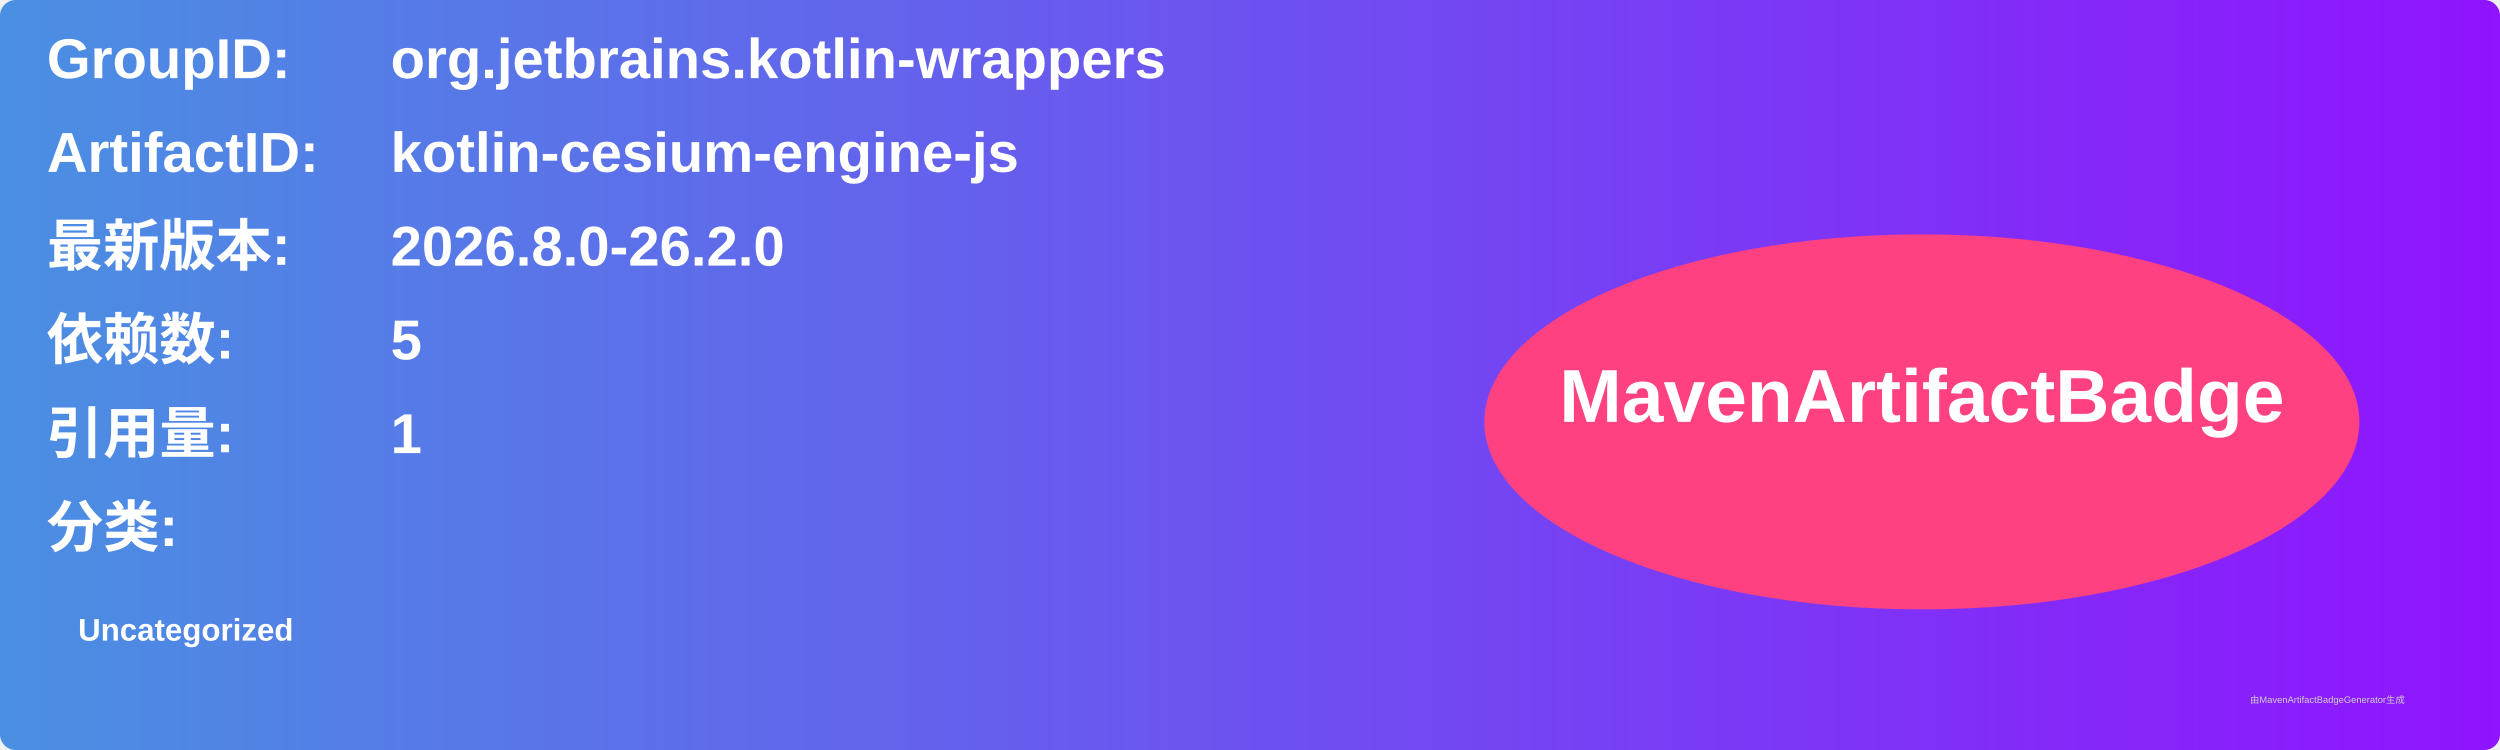
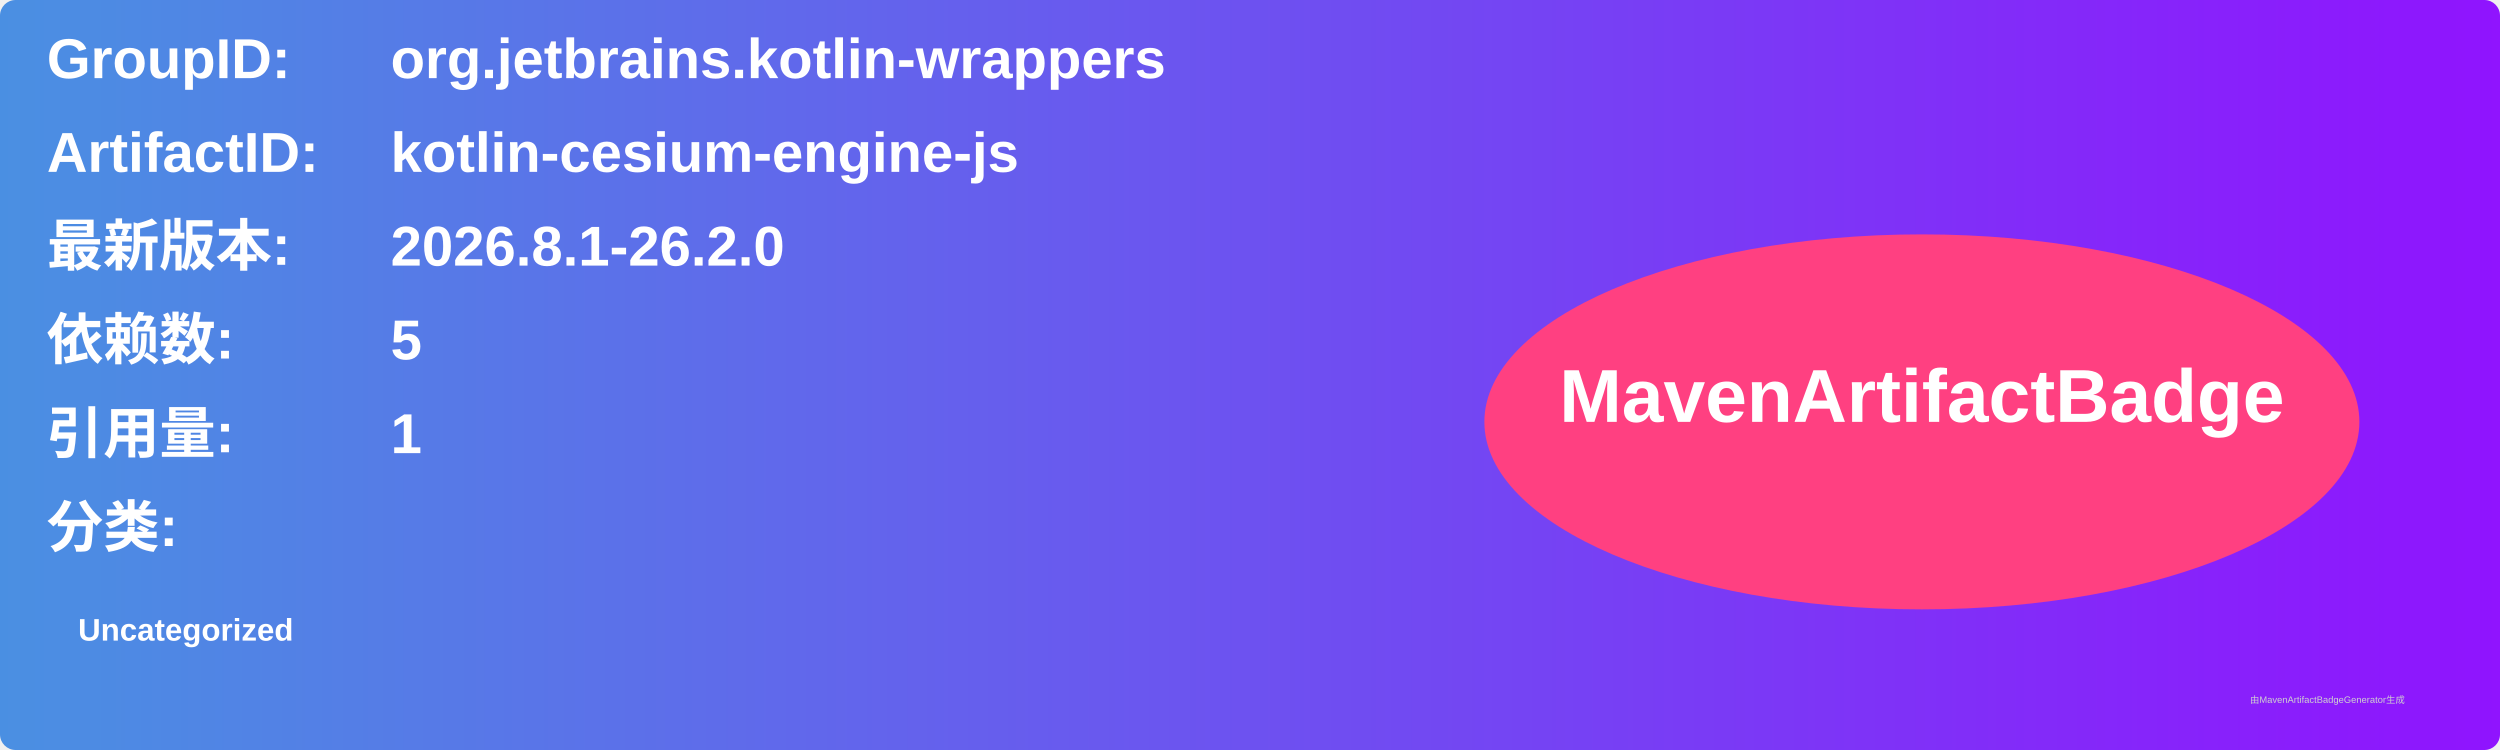
<svg xmlns="http://www.w3.org/2000/svg" width="800" height="240" viewBox="0 0 800 240">
  <linearGradient id="grad" x1="0%" y1="0%" x2="100%" y2="0%">
    <stop offset="0%" stop-color="#4a90e2" />
    <stop offset="100%" stop-color="#9013fe" />
  </linearGradient>
  <rect width="100%" height="100%" rx="5" ry="5" fill="url(#grad)" />
  <g transform="translate(15, 15)">
    <text x="0" y="10" font-family="Arial" font-size="18" fill="white" font-weight="bold" width="260">GroupID:</text>
    <text x="110" y="10" font-family="Arial" font-size="18" fill="white" font-weight="bold" width="460">org.jetbrains.kotlin-wrappers</text>
    <text x="0" y="40" font-family="Arial" font-size="18" fill="white" font-weight="bold" width="260">ArtifactID:</text>
    <text x="110" y="40" font-family="Arial" font-size="18" fill="white" font-weight="bold" width="460">kotlin-cesium-engine-js</text>
    <text x="0" y="70" font-family="Arial" font-size="18" fill="white" font-weight="bold">最新版本:</text>
    <text x="110" y="70" font-family="Arial" font-size="18" fill="white" font-weight="bold">
-       <tspan font-weight="bold">2026.8.0-26.2.0</tspan>
+       <tspan font-weight="bold">2026.8.1-26.2.0</tspan>
    </text>
    <text x="0" y="100" font-family="Arial" font-size="18" fill="white" font-weight="bold">依赖数: </text>
    <text x="110" y="100" font-family="Arial" font-size="18" fill="white">
      <tspan font-weight="bold">5</tspan>
    </text>
    <text x="0" y="130" font-family="Arial" font-size="18" fill="white" font-weight="bold">引用量: </text>
    <text x="110" y="130" font-family="Arial" font-size="18" fill="white">
      <tspan font-weight="bold">1</tspan>
    </text>
    <text x="0" y="160" font-family="Arial" font-size="18" fill="white" font-weight="bold">分类:</text>
    <text x="10" y="190" font-family="Arial" font-size="10" fill="white">
      <tspan font-weight="bold">Uncategorized</tspan>
    </text>
    <ellipse cx="600" cy="120" rx="140" ry="60" fill="#ff4081" />
    <text x="600" y="120" text-anchor="middle" font-family="Arial" font-size="24" fill="white" font-weight="bold">MavenArtifactBadge</text>
  </g>
  <text x="720" y="225" font-family="Arial" font-size="3" fill="#d0d0d0">由MavenArtifactBadgeGenerator生成</text>
</svg>
